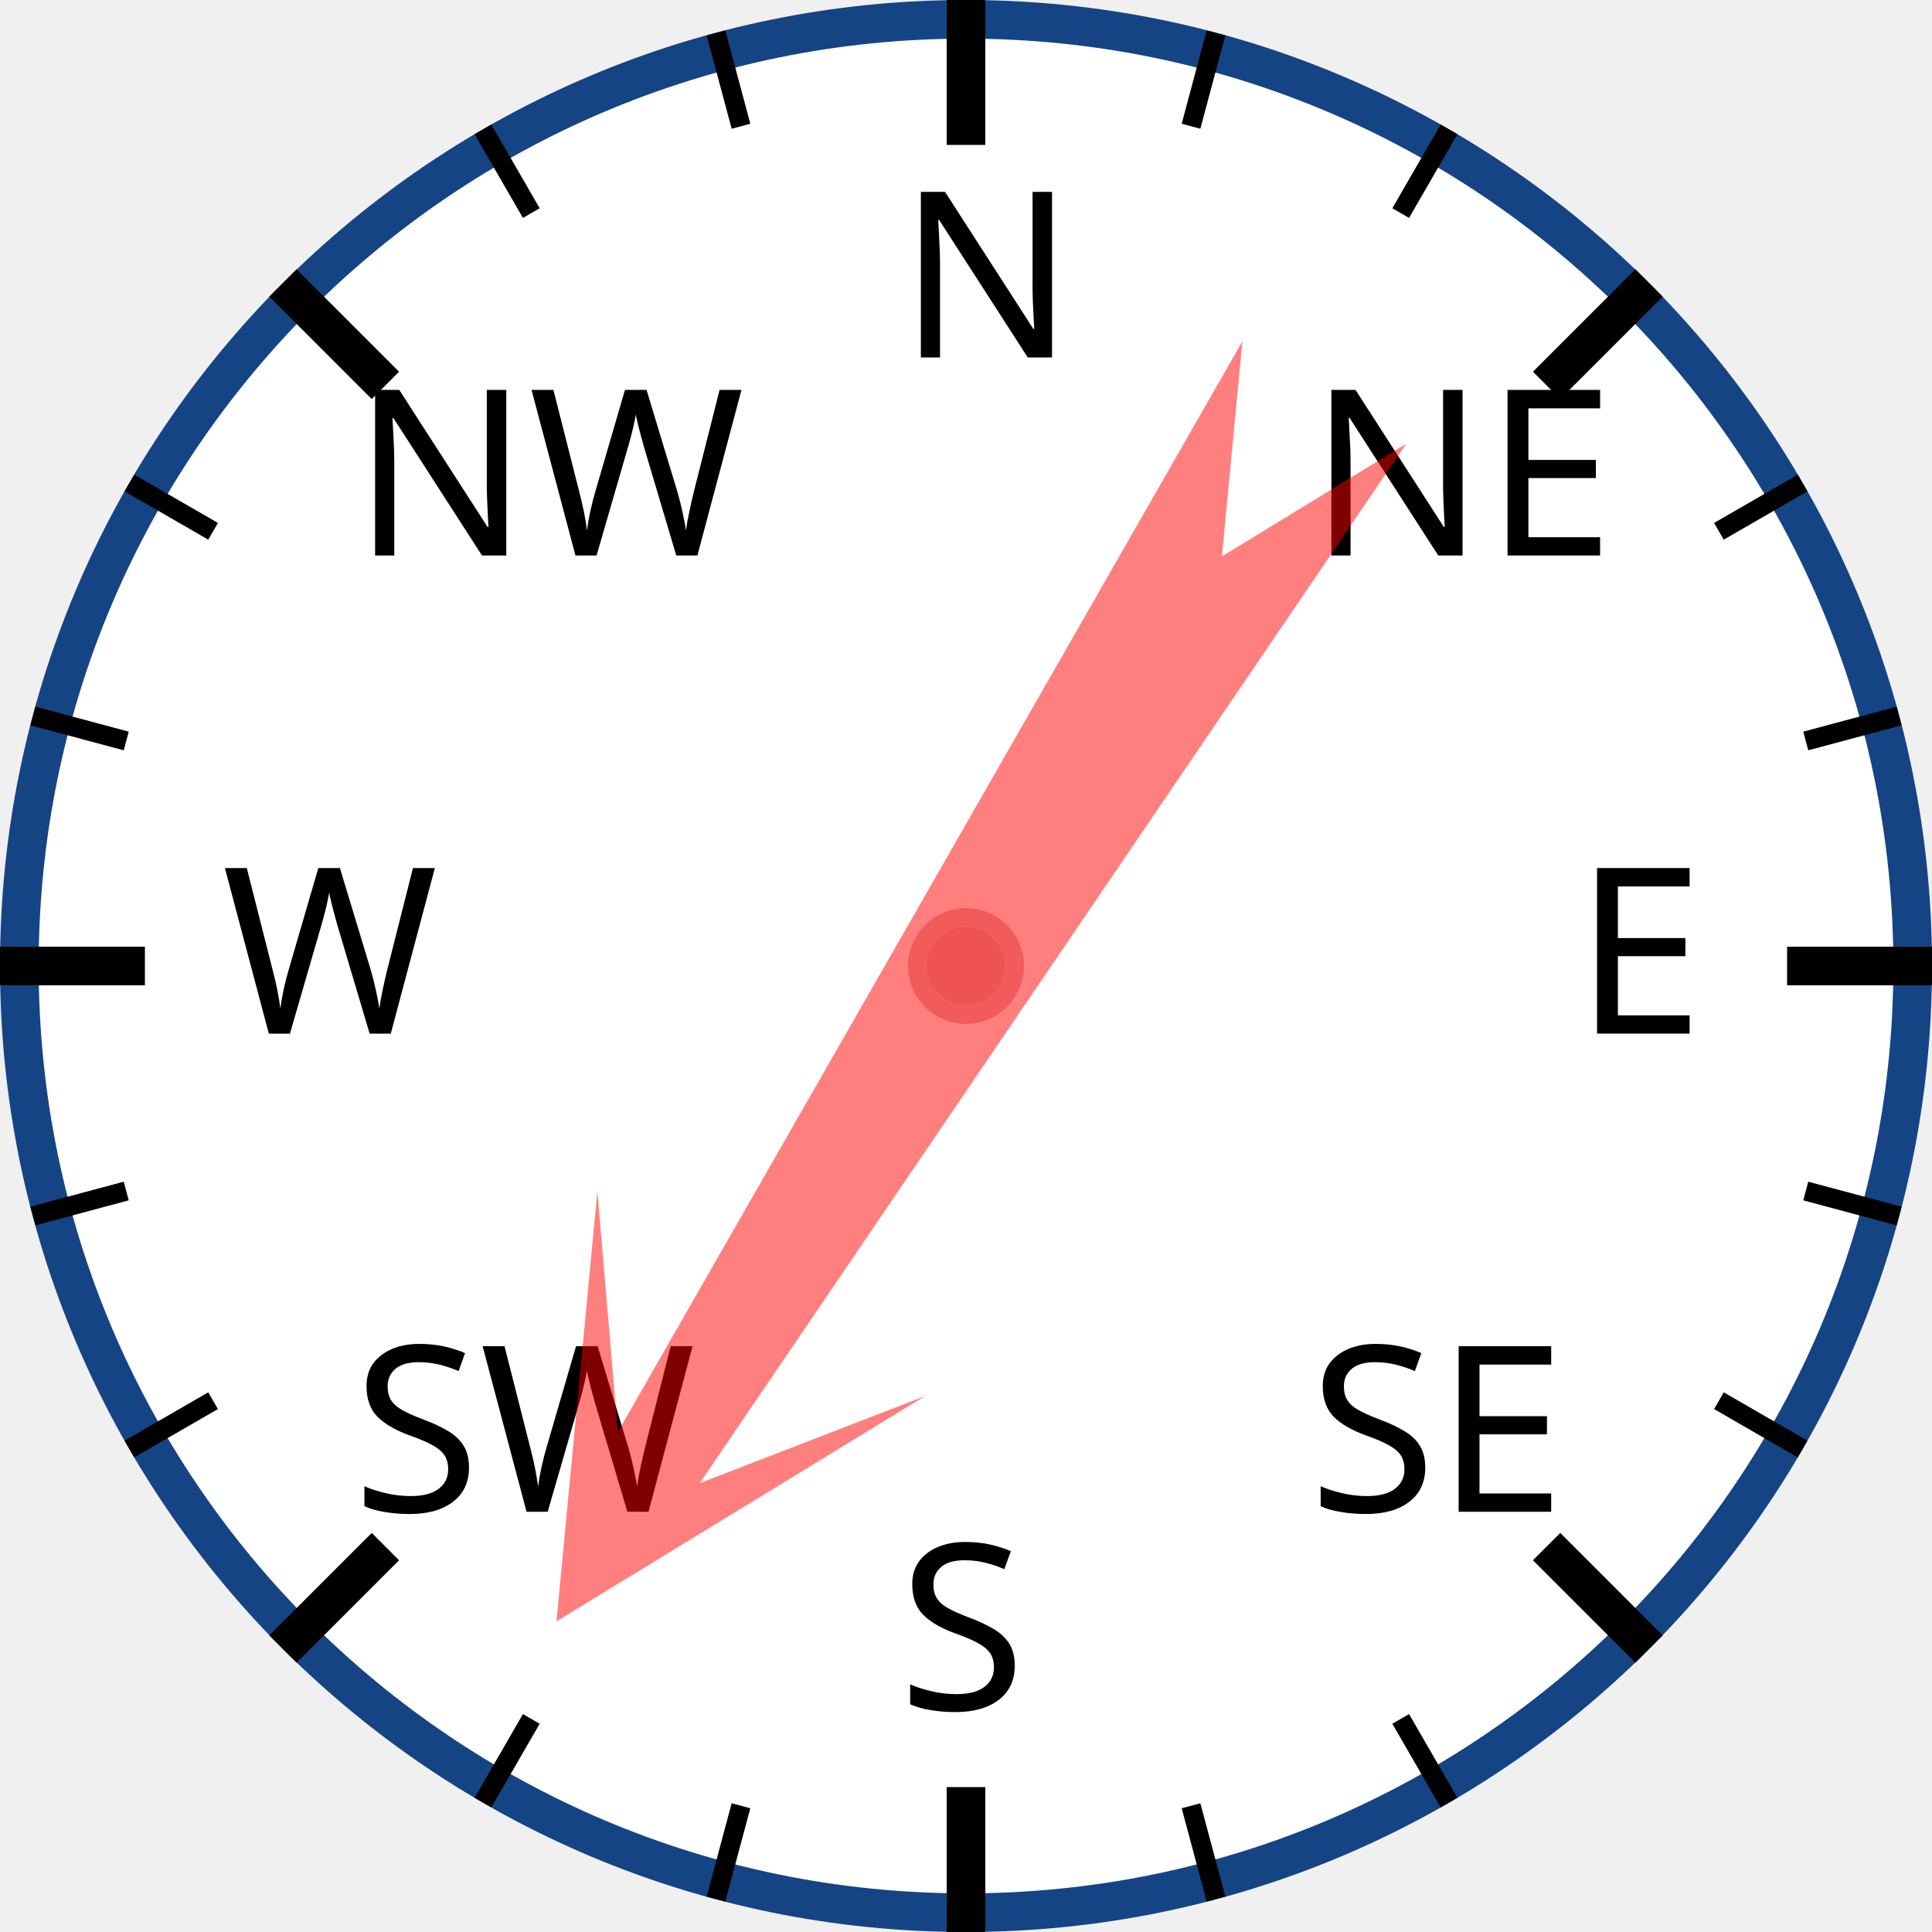
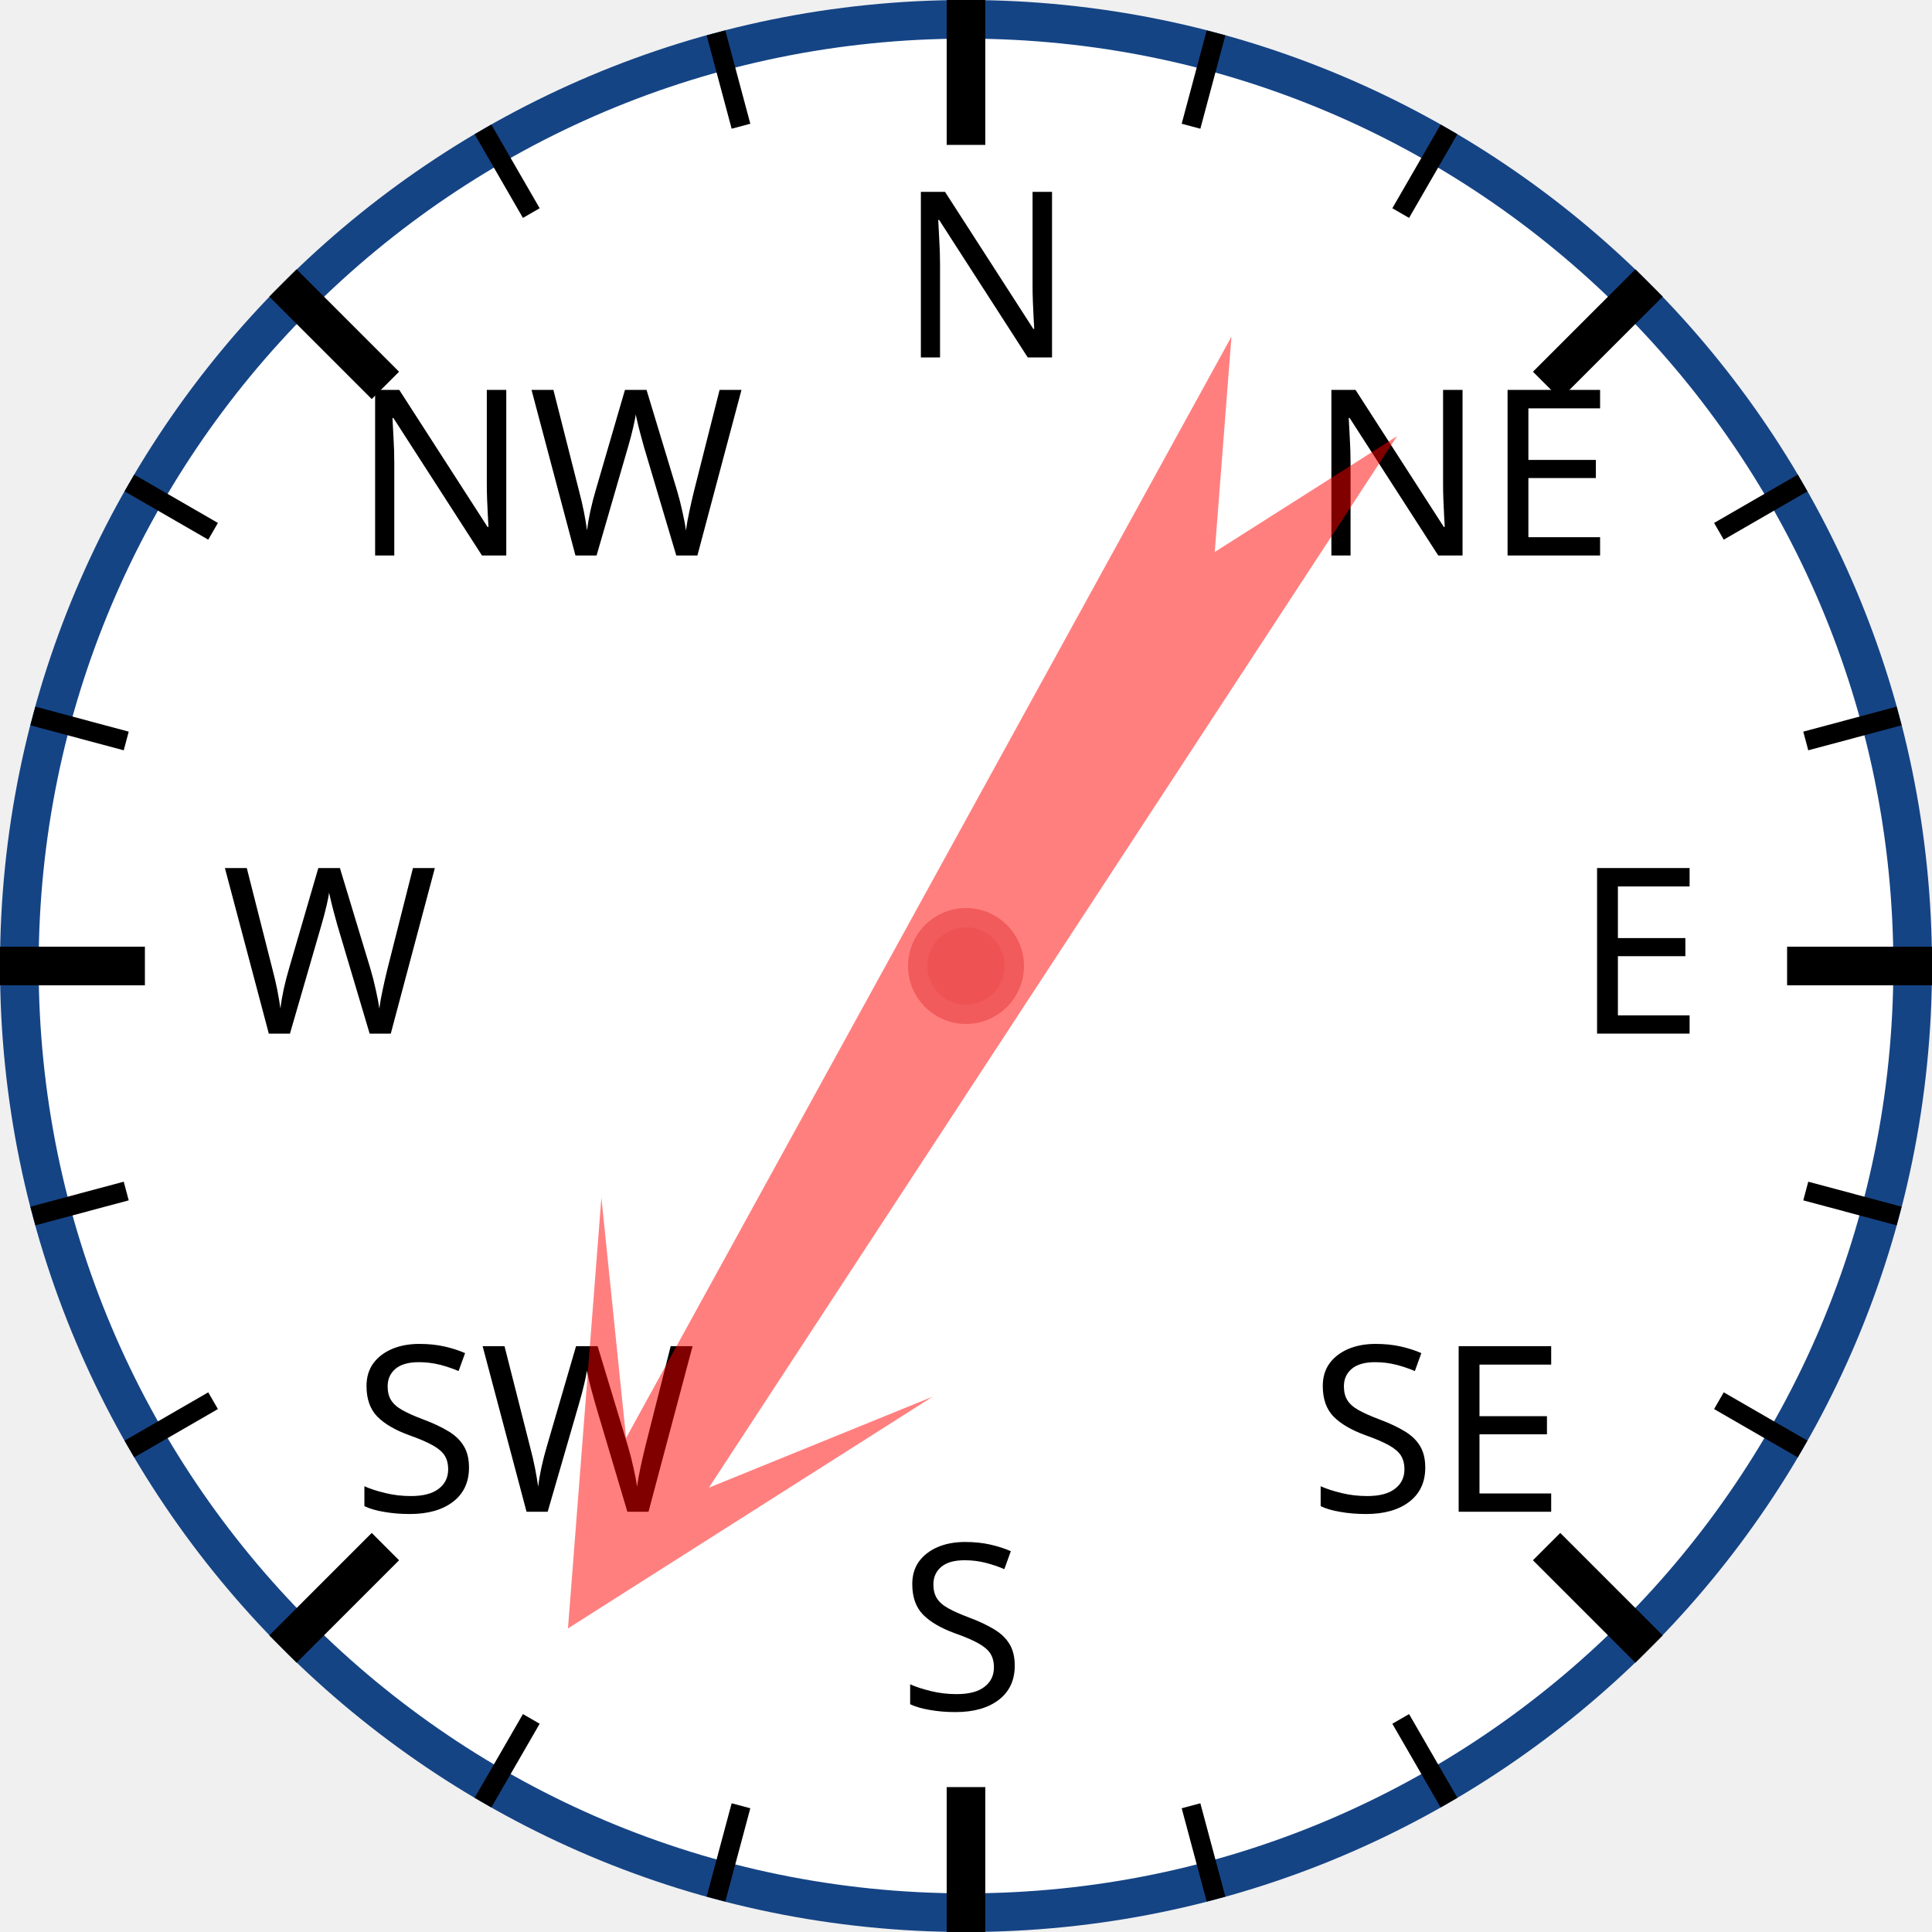
<svg xmlns="http://www.w3.org/2000/svg" width="120px" height="120px" viewBox="0 0 200 200">
  <circle cx="100" cy="100" r="98" style="fill: white; stroke: #154485; stroke-width: 4;" />
  <text x="93.0" y="37.0" style="font-family: sans-serif; font-size: 18pt;">N</text>
  <line x1="100.0" y1="0.0" x2="100.0" y2="15.0" style="stroke: black; stroke-width: 4;" />
  <line x1="74.118" y1="3.407" x2="76.706" y2="13.067" style="stroke: black; stroke-width: 2;" />
  <line x1="50" y1="13.397" x2="55" y2="22.058" style="stroke: black; stroke-width: 2;" />
  <text x="36.503" y="57.503" style="font-family: sans-serif; font-size: 18pt;">NW</text>
  <line x1="29.289" y1="29.289" x2="39.896" y2="39.896" style="stroke: black; stroke-width: 4;" />
  <line x1="13.397" y1="50" x2="22.058" y2="55" style="stroke: black; stroke-width: 2;" />
  <line x1="3.407" y1="74.118" x2="13.067" y2="76.706" style="stroke: black; stroke-width: 2;" />
  <text x="23.0" y="107.0" style="font-family: sans-serif; font-size: 18pt;">W</text>
  <line x1="0.0" y1="100.0" x2="15.0" y2="100.0" style="stroke: black; stroke-width: 4;" />
  <line x1="3.407" y1="125.882" x2="13.067" y2="123.294" style="stroke: black; stroke-width: 2;" />
  <line x1="13.397" y1="150" x2="22.058" y2="145" style="stroke: black; stroke-width: 2;" />
  <text x="36.503" y="156.497" style="font-family: sans-serif; font-size: 18pt;">SW</text>
  <line x1="29.289" y1="170.711" x2="39.896" y2="160.104" style="stroke: black; stroke-width: 4;" />
  <line x1="50" y1="186.603" x2="55" y2="177.942" style="stroke: black; stroke-width: 2;" />
  <line x1="74.118" y1="196.593" x2="76.706" y2="186.933" style="stroke: black; stroke-width: 2;" />
  <text x="93" y="177.0" style="font-family: sans-serif; font-size: 18pt;">S</text>
  <line x1="100" y1="200.0" x2="100" y2="185.0" style="stroke: black; stroke-width: 4;" />
  <line x1="125.882" y1="196.593" x2="123.294" y2="186.933" style="stroke: black; stroke-width: 2;" />
  <line x1="150.0" y1="186.603" x2="145.0" y2="177.942" style="stroke: black; stroke-width: 2;" />
  <text x="135.497" y="156.497" style="font-family: sans-serif; font-size: 18pt;">SE</text>
  <line x1="170.711" y1="170.711" x2="160.104" y2="160.104" style="stroke: black; stroke-width: 4;" />
  <line x1="186.603" y1="150" x2="177.942" y2="145" style="stroke: black; stroke-width: 2;" />
  <line x1="196.593" y1="125.882" x2="186.933" y2="123.294" style="stroke: black; stroke-width: 2;" />
  <text x="163.0" y="107" style="font-family: sans-serif; font-size: 18pt;">E</text>
  <line x1="200.0" y1="100" x2="185.0" y2="100" style="stroke: black; stroke-width: 4;" />
  <line x1="196.593" y1="74.118" x2="186.933" y2="76.706" style="stroke: black; stroke-width: 2;" />
  <line x1="186.603" y1="50" x2="177.942" y2="55" style="stroke: black; stroke-width: 2;" />
  <text x="135.497" y="57.503" style="font-family: sans-serif; font-size: 18pt;">NE</text>
  <line x1="170.711" y1="29.289" x2="160.104" y2="39.896" style="stroke: black; stroke-width: 4;" />
  <line x1="150" y1="13.397" x2="145" y2="22.058" style="stroke: black; stroke-width: 2;" />
  <line x1="125.882" y1="3.407" x2="123.294" y2="13.067" style="stroke: black; stroke-width: 2;" />
-   <polygon points="100 20 120 60 105 40 110 170 100 150 90 170 95 40 80 60" style="fill: red; fill-opacity: 0.5;" transform="rotate(212,100,100)" />
+   <polygon points="100 20 120 60 105 40 110 170 100 150 90 170 95 40 80 60" style="fill: red; fill-opacity: 0.5;" transform="rotate(211,100,100)" />
  <circle cx="100" cy="100" r="5" style="fill: #EE5252; stroke: #F25B5B; stroke-width: 2;" />
</svg>
